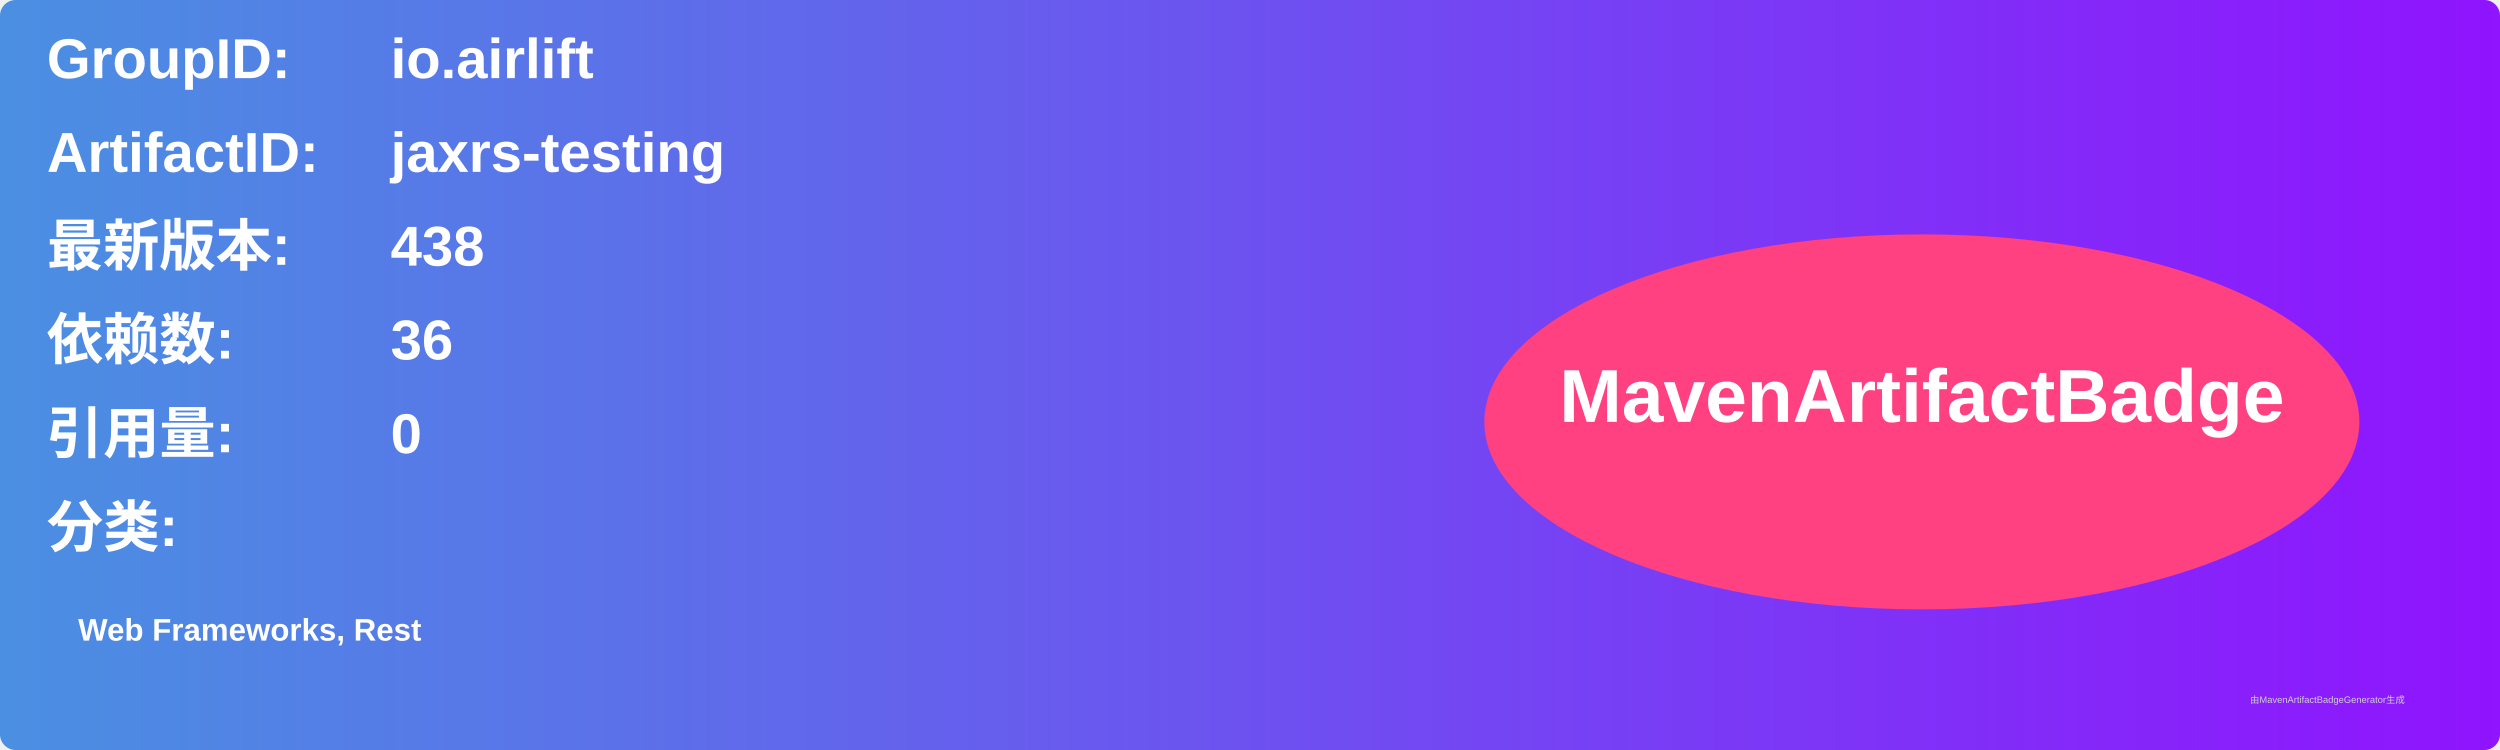
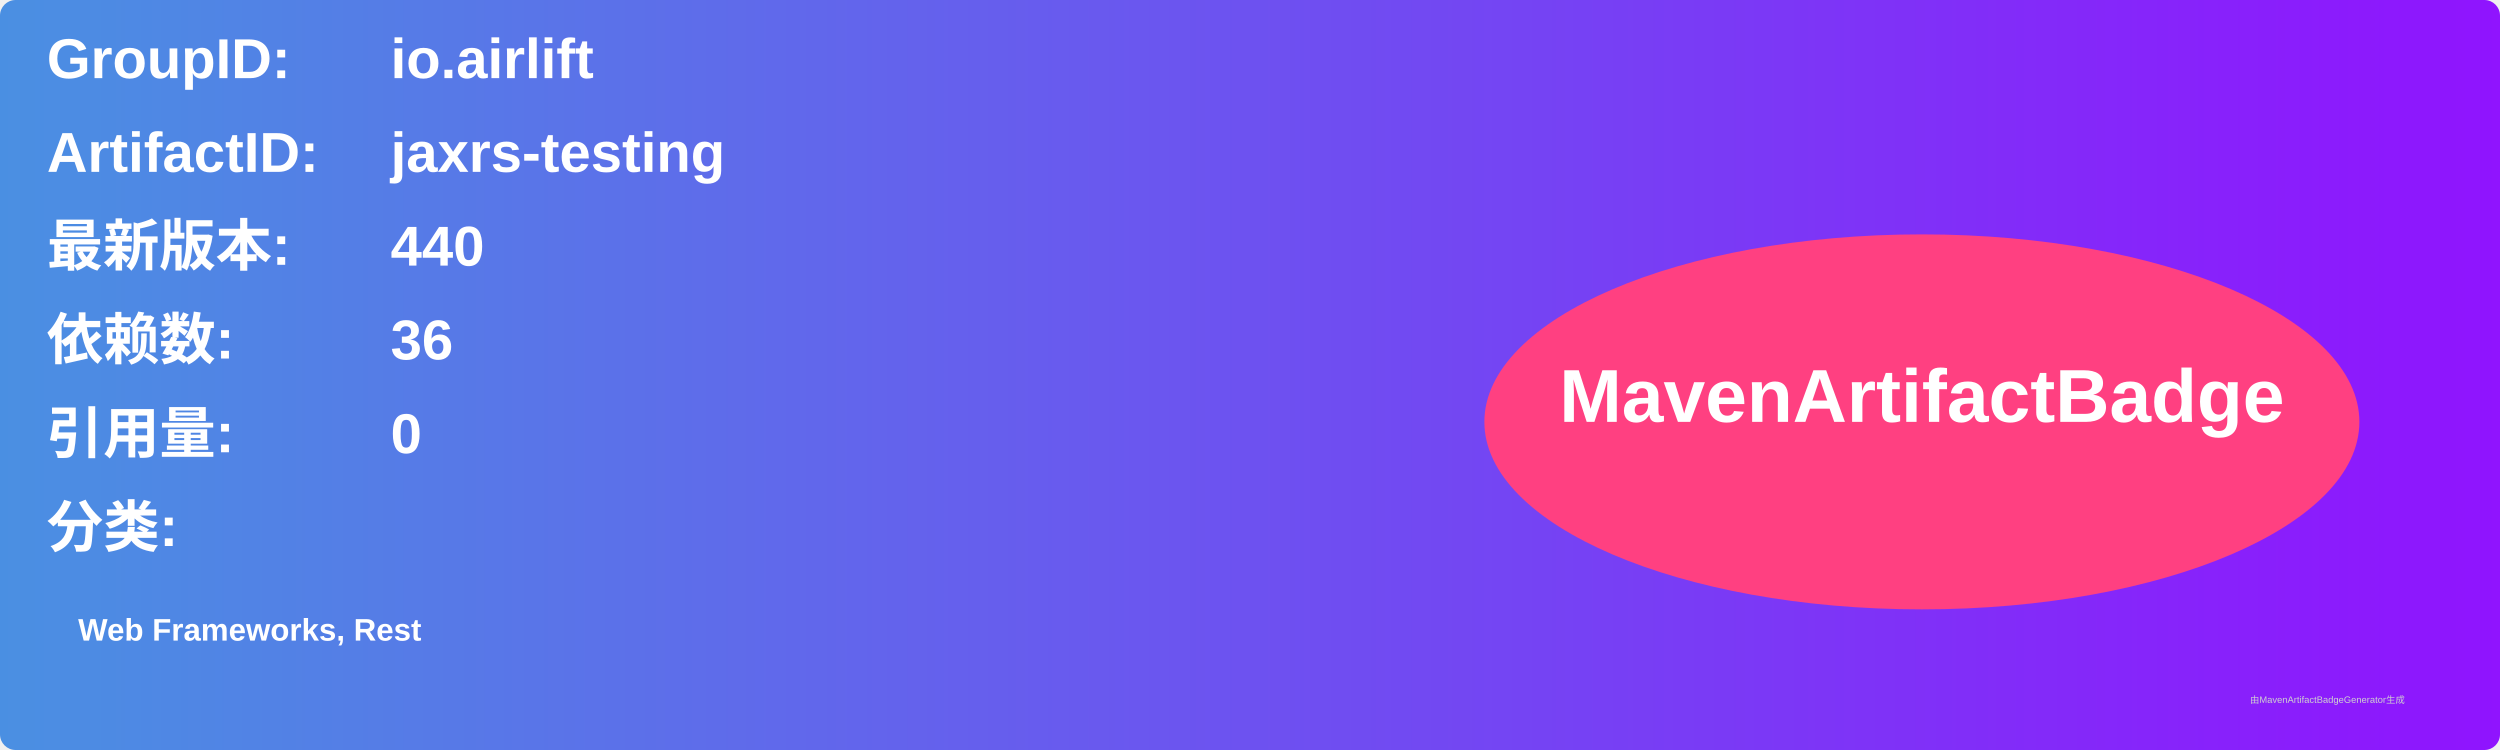
<svg xmlns="http://www.w3.org/2000/svg" width="800" height="240" viewBox="0 0 800 240">
  <linearGradient id="grad" x1="0%" y1="0%" x2="100%" y2="0%">
    <stop offset="0%" stop-color="#4a90e2" />
    <stop offset="100%" stop-color="#9013fe" />
  </linearGradient>
  <rect width="100%" height="100%" rx="5" ry="5" fill="url(#grad)" />
  <g transform="translate(15, 15)">
    <text x="0" y="10" font-family="Arial" font-size="18" fill="white" font-weight="bold" width="260">GroupID:</text>
    <text x="110" y="10" font-family="Arial" font-size="18" fill="white" font-weight="bold" width="460">io.airlift</text>
    <text x="0" y="40" font-family="Arial" font-size="18" fill="white" font-weight="bold" width="260">ArtifactID:</text>
    <text x="110" y="40" font-family="Arial" font-size="18" fill="white" font-weight="bold" width="460">jaxrs-testing</text>
    <text x="0" y="70" font-family="Arial" font-size="18" fill="white" font-weight="bold">最新版本:</text>
    <text x="110" y="70" font-family="Arial" font-size="18" fill="white" font-weight="bold">
-       <tspan font-weight="bold">438</tspan>
+       <tspan font-weight="bold">440</tspan>
    </text>
    <text x="0" y="100" font-family="Arial" font-size="18" fill="white" font-weight="bold">依赖数: </text>
    <text x="110" y="100" font-family="Arial" font-size="18" fill="white">
      <tspan font-weight="bold">36</tspan>
    </text>
    <text x="0" y="130" font-family="Arial" font-size="18" fill="white" font-weight="bold">引用量: </text>
    <text x="110" y="130" font-family="Arial" font-size="18" fill="white">
      <tspan font-weight="bold">0</tspan>
    </text>
    <text x="0" y="160" font-family="Arial" font-size="18" fill="white" font-weight="bold">分类:</text>
    <text x="10" y="190" font-family="Arial" font-size="10" fill="white">
      <tspan font-weight="bold">Web Frameworks, Rest</tspan>
    </text>
    <ellipse cx="600" cy="120" rx="140" ry="60" fill="#ff4081" />
    <text x="600" y="120" text-anchor="middle" font-family="Arial" font-size="24" fill="white" font-weight="bold">MavenArtifactBadge</text>
  </g>
  <text x="720" y="225" font-family="Arial" font-size="3" fill="#d0d0d0">由MavenArtifactBadgeGenerator生成</text>
</svg>
